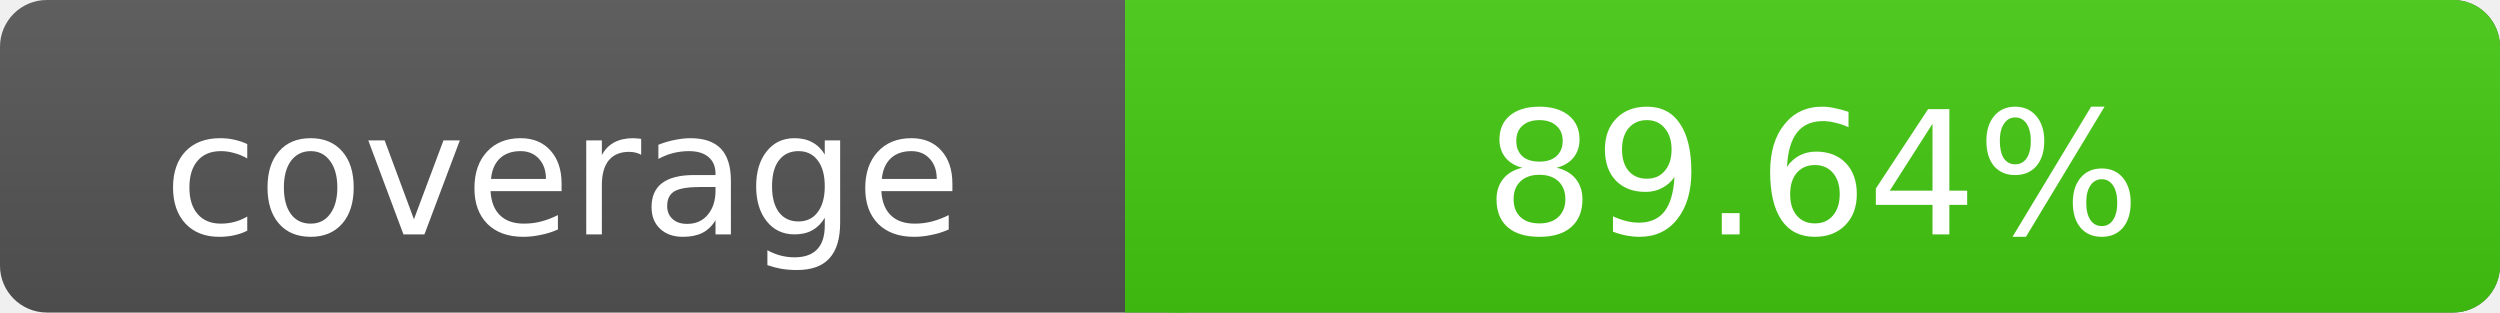
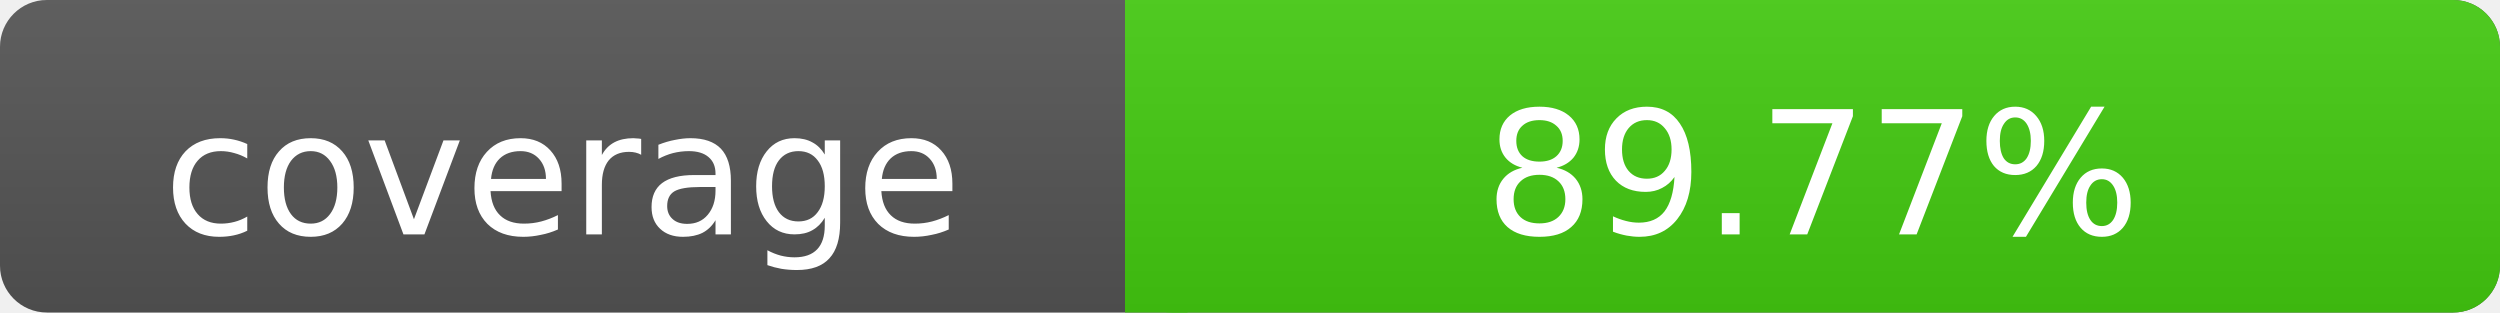
- <svg xmlns="http://www.w3.org/2000/svg" width="160" height="20" role="img" aria-label="coverage: 89.64%">
+ <svg xmlns="http://www.w3.org/2000/svg" width="160" height="20" role="img" aria-label="coverage: 89.77%">
  <linearGradient id="s" x2="0" y2="100%">
    <stop offset="0" stop-color="#bbb" stop-opacity=".1" />
    <stop offset="1" stop-opacity=".1" />
  </linearGradient>
  <rect rx="3" width="160" height="20" fill="#555" />
  <rect rx="3" x="72" width="88" height="20" fill="#4c1" />
  <path fill="#4c1" d="M72 0h4v20h-4z" />
  <rect rx="3" width="160" height="20" fill="url(#s)" />
  <g fill="#fff" text-anchor="middle" font-family="Verdana,Geneva,DejaVu Sans,sans-serif" font-size="11">
    <text x="36" y="15">coverage</text>
-     <text x="116" y="15">89.64%</text>
+     <text x="116" y="15">89.77%</text>
  </g>
</svg>
